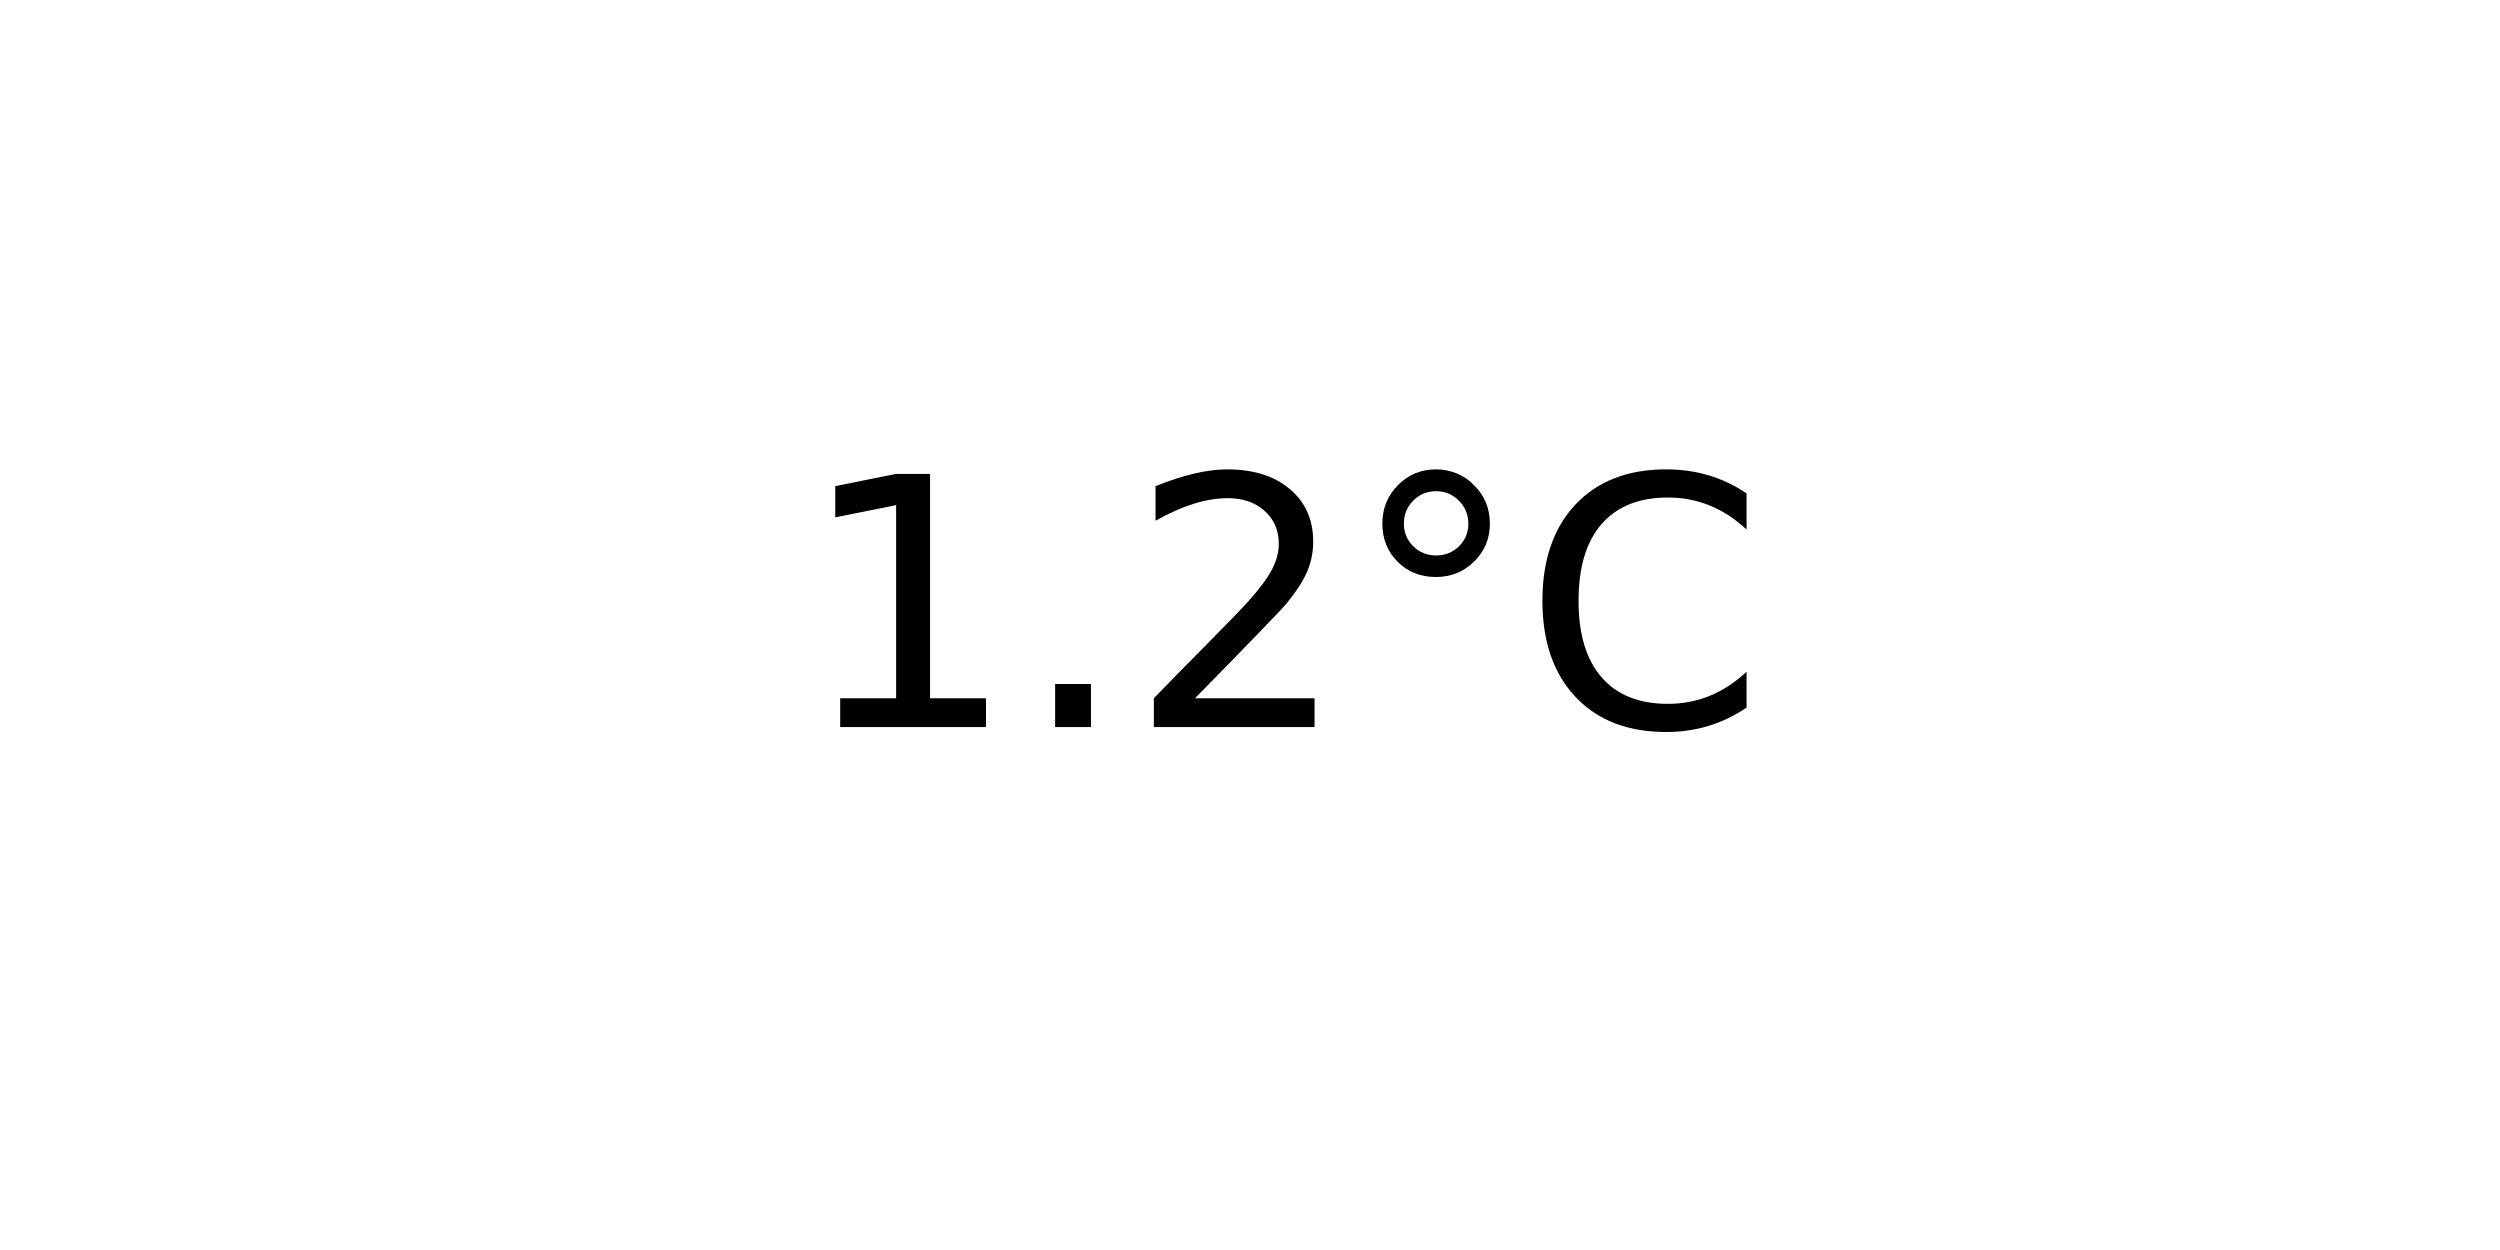
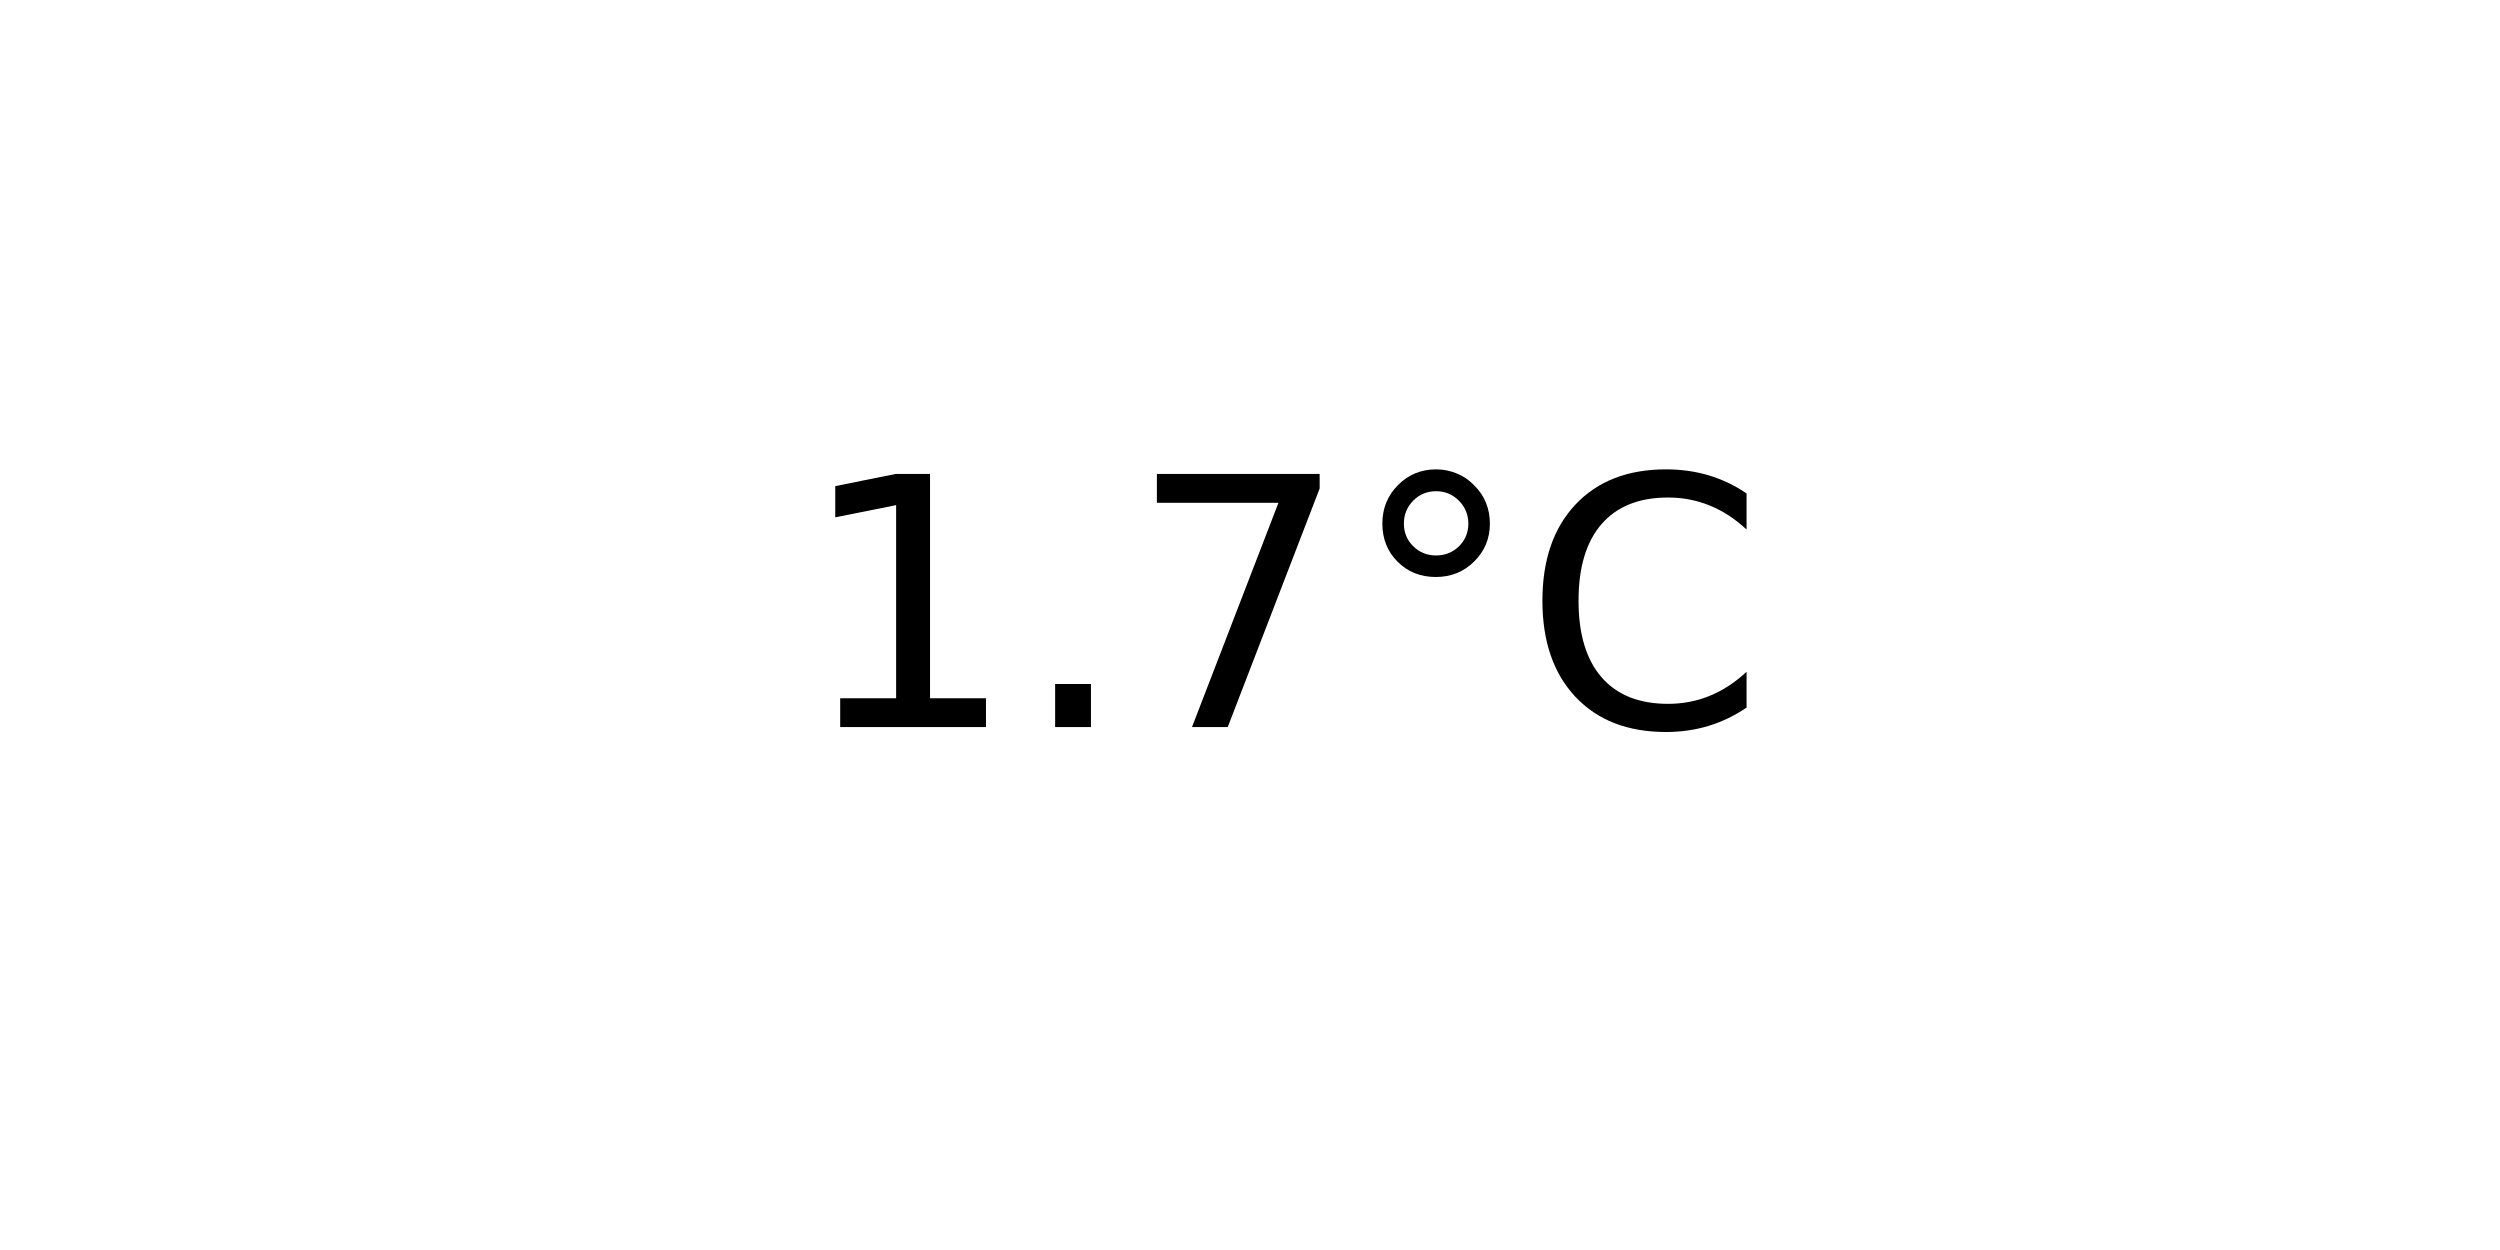
<svg xmlns="http://www.w3.org/2000/svg" xmlns:xlink="http://www.w3.org/1999/xlink" width="72pt" height="36pt" viewBox="0 0 72 36" version="1.1">
  <defs>
    <style type="text/css">*{stroke-linejoin: round; stroke-linecap: butt}</style>
  </defs>
  <g id="figure_1">
    <g id="axes_1">
      <g id="text_1">
        <g transform="translate(22.95703 20.93937) scale(0.1 -0.1)">
          <defs>
            <path id="DejaVuSans-31" d="M 794 531  L 1825 531  L 1825 4091  L 703 3866  L 703 4441  L 1819 4666  L 2450 4666  L 2450 531  L 3481 531  L 3481 0  L 794 0  L 794 531  z " transform="scale(0.015625)" />
            <path id="DejaVuSans-2e" d="M 684 794  L 1344 794  L 1344 0  L 684 0  L 684 794  z " transform="scale(0.015625)" />
-             <path id="DejaVuSans-32" d="M 1228 531  L 3431 531  L 3431 0  L 469 0  L 469 531  Q 828 903 1448 1529  Q 2069 2156 2228 2338  Q 2531 2678 2651 2914  Q 2772 3150 2772 3378  Q 2772 3750 2511 3984  Q 2250 4219 1831 4219  Q 1534 4219 1204 4116  Q 875 4013 500 3803  L 500 4441  Q 881 4594 1212 4672  Q 1544 4750 1819 4750  Q 2544 4750 2975 4387  Q 3406 4025 3406 3419  Q 3406 3131 3298 2873  Q 3191 2616 2906 2266  Q 2828 2175 2409 1742  Q 1991 1309 1228 531  z " transform="scale(0.015625)" />
+             <path id="DejaVuSans-37" d="M 525 4666  L 3525 4666  L 3525 4397  L 1831 0  L 1172 0  L 2766 4134  L 525 4134  L 525 4666  z " transform="scale(0.015625)" />
            <path id="DejaVuSans-b0" d="M 1600 4347  Q 1350 4347 1178 4173  Q 1006 4000 1006 3750  Q 1006 3503 1178 3333  Q 1350 3163 1600 3163  Q 1850 3163 2022 3333  Q 2194 3503 2194 3750  Q 2194 3997 2020 4172  Q 1847 4347 1600 4347  z M 1600 4750  Q 1800 4750 1984 4673  Q 2169 4597 2303 4453  Q 2447 4313 2519 4134  Q 2591 3956 2591 3750  Q 2591 3338 2302 3052  Q 2013 2766 1594 2766  Q 1172 2766 890 3047  Q 609 3328 609 3750  Q 609 4169 896 4459  Q 1184 4750 1600 4750  z " transform="scale(0.015625)" />
            <path id="DejaVuSans-43" d="M 4122 4306  L 4122 3641  Q 3803 3938 3442 4084  Q 3081 4231 2675 4231  Q 1875 4231 1450 3742  Q 1025 3253 1025 2328  Q 1025 1406 1450 917  Q 1875 428 2675 428  Q 3081 428 3442 575  Q 3803 722 4122 1019  L 4122 359  Q 3791 134 3420 21  Q 3050 -91 2638 -91  Q 1578 -91 968 557  Q 359 1206 359 2328  Q 359 3453 968 4101  Q 1578 4750 2638 4750  Q 3056 4750 3426 4639  Q 3797 4528 4122 4306  z " transform="scale(0.015625)" />
          </defs>
          <use xlink:href="#DejaVuSans-31" />
          <use xlink:href="#DejaVuSans-2e" x="63.623" />
-           <use xlink:href="#DejaVuSans-32" x="95.41" />
+           <use xlink:href="#DejaVuSans-37" x="95.41" />
          <use xlink:href="#DejaVuSans-b0" x="159.033" />
          <use xlink:href="#DejaVuSans-43" x="209.033" />
        </g>
      </g>
    </g>
  </g>
</svg>
